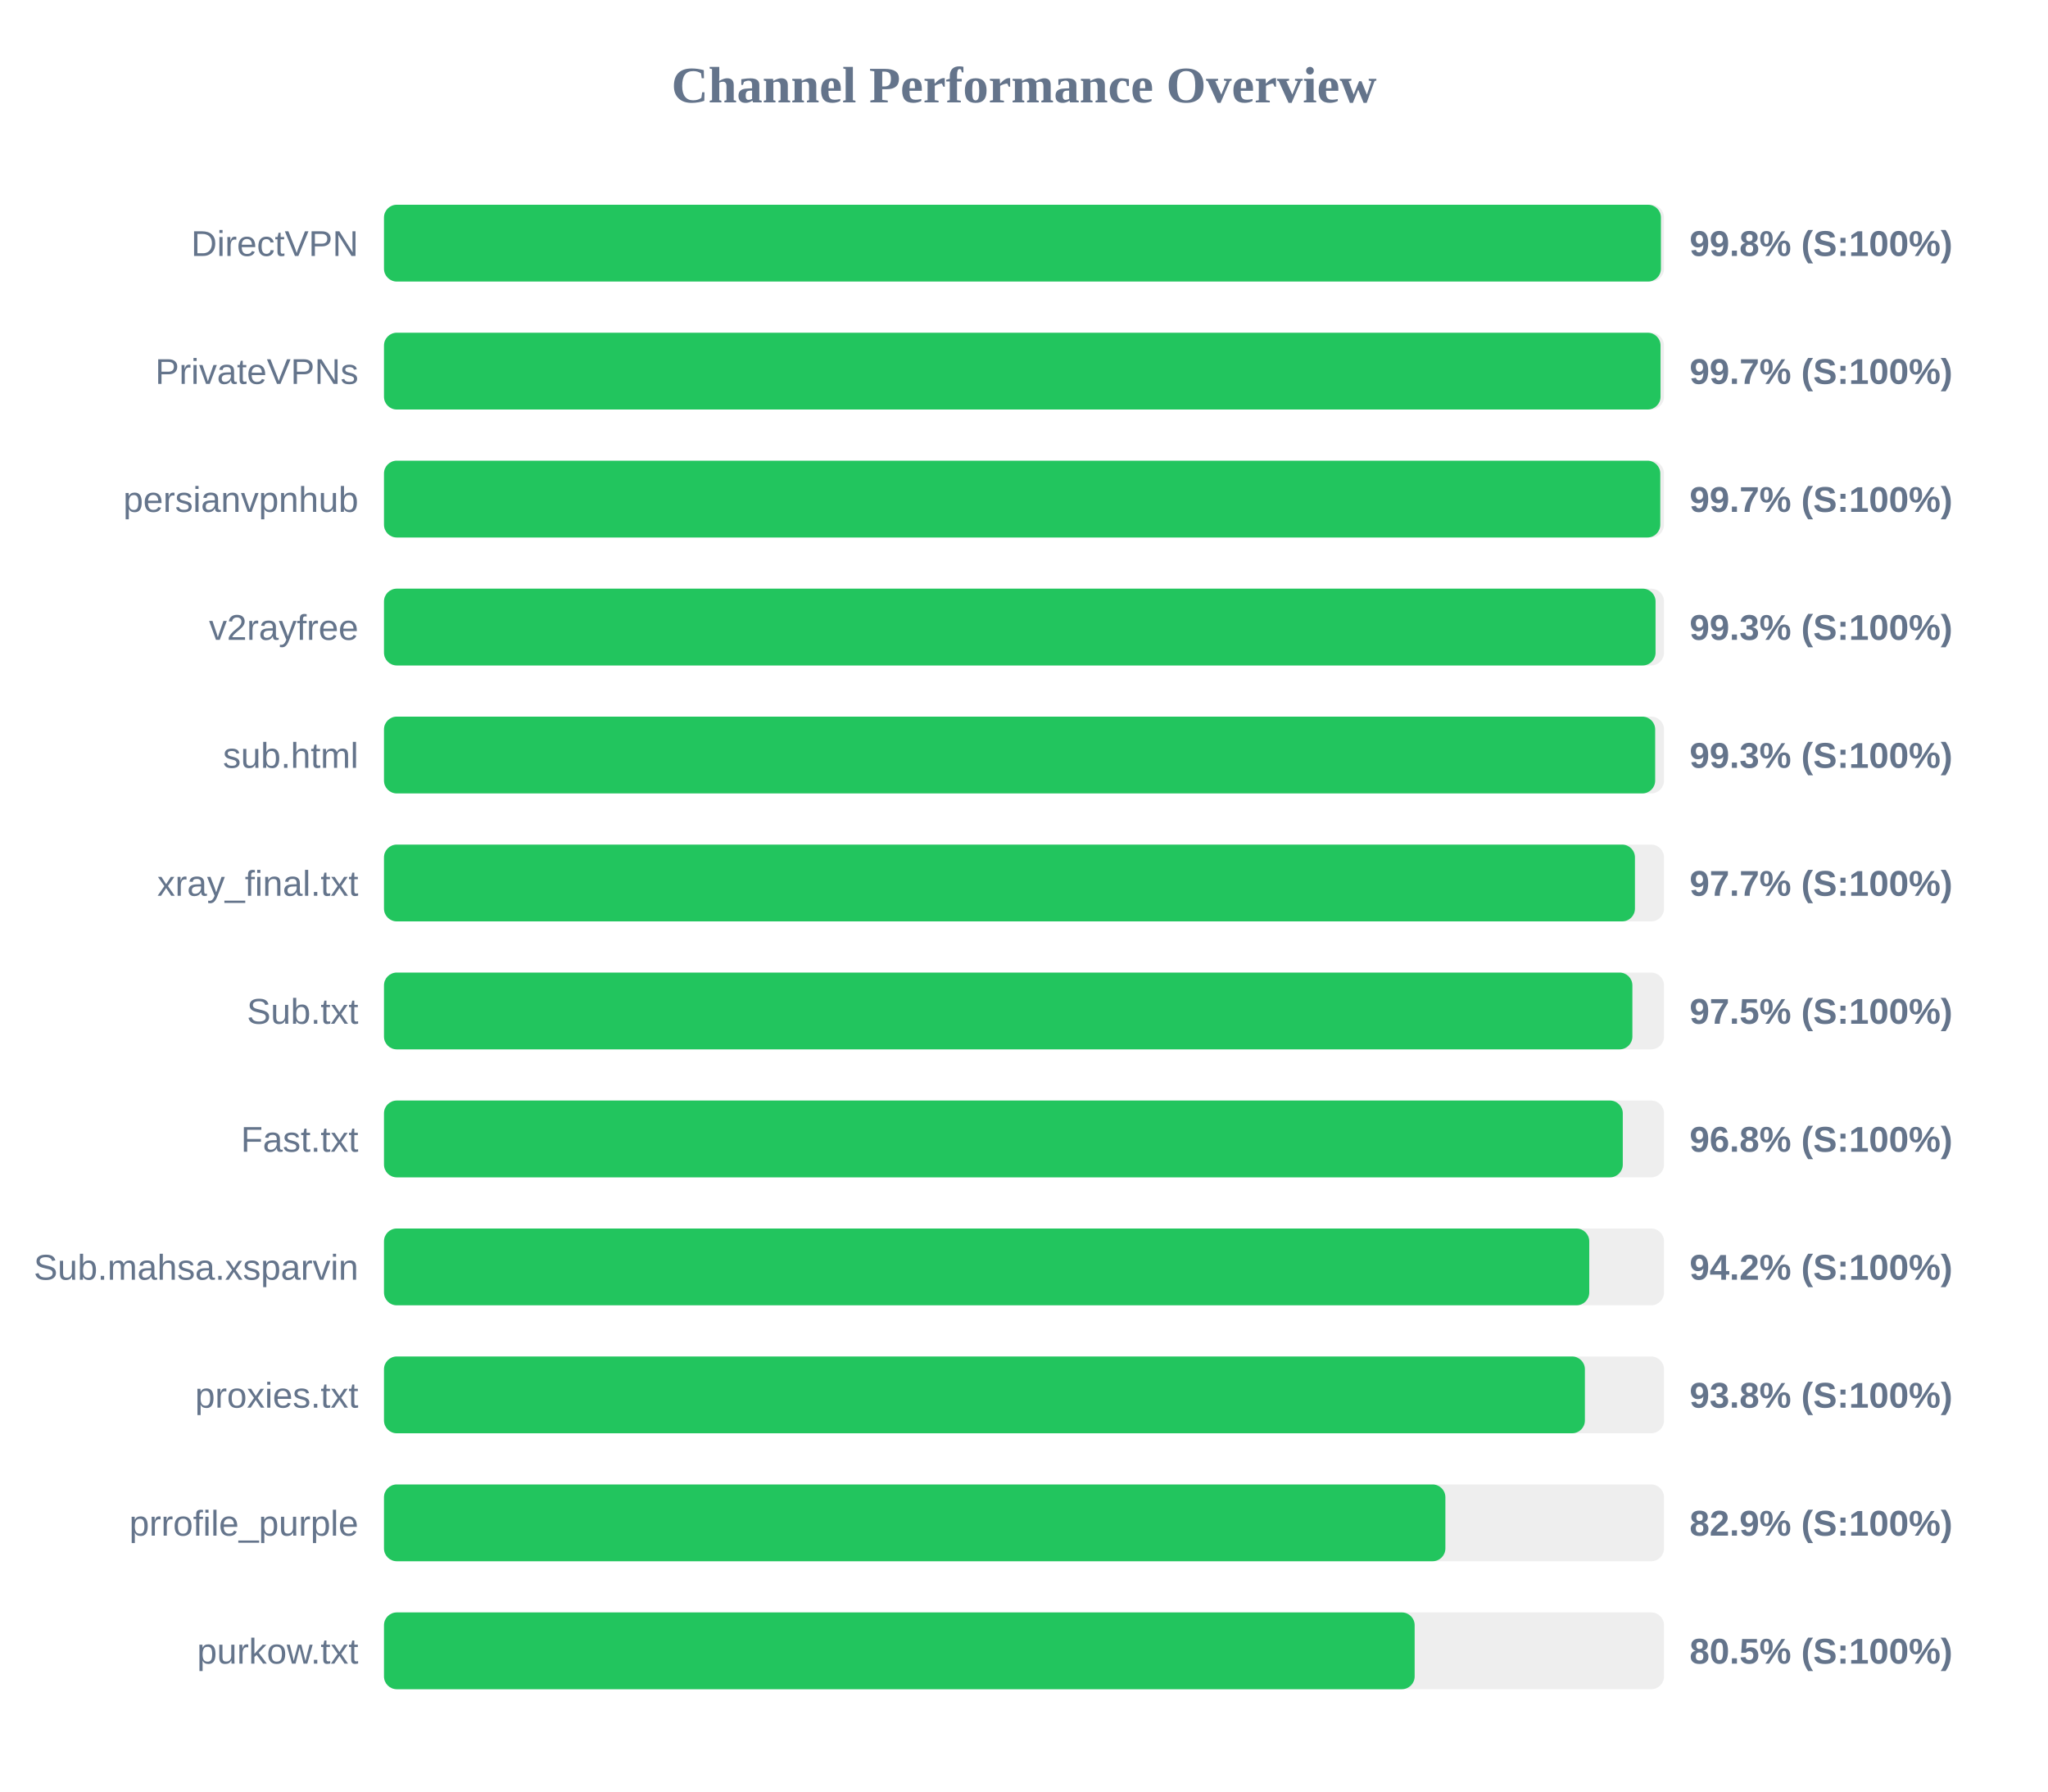
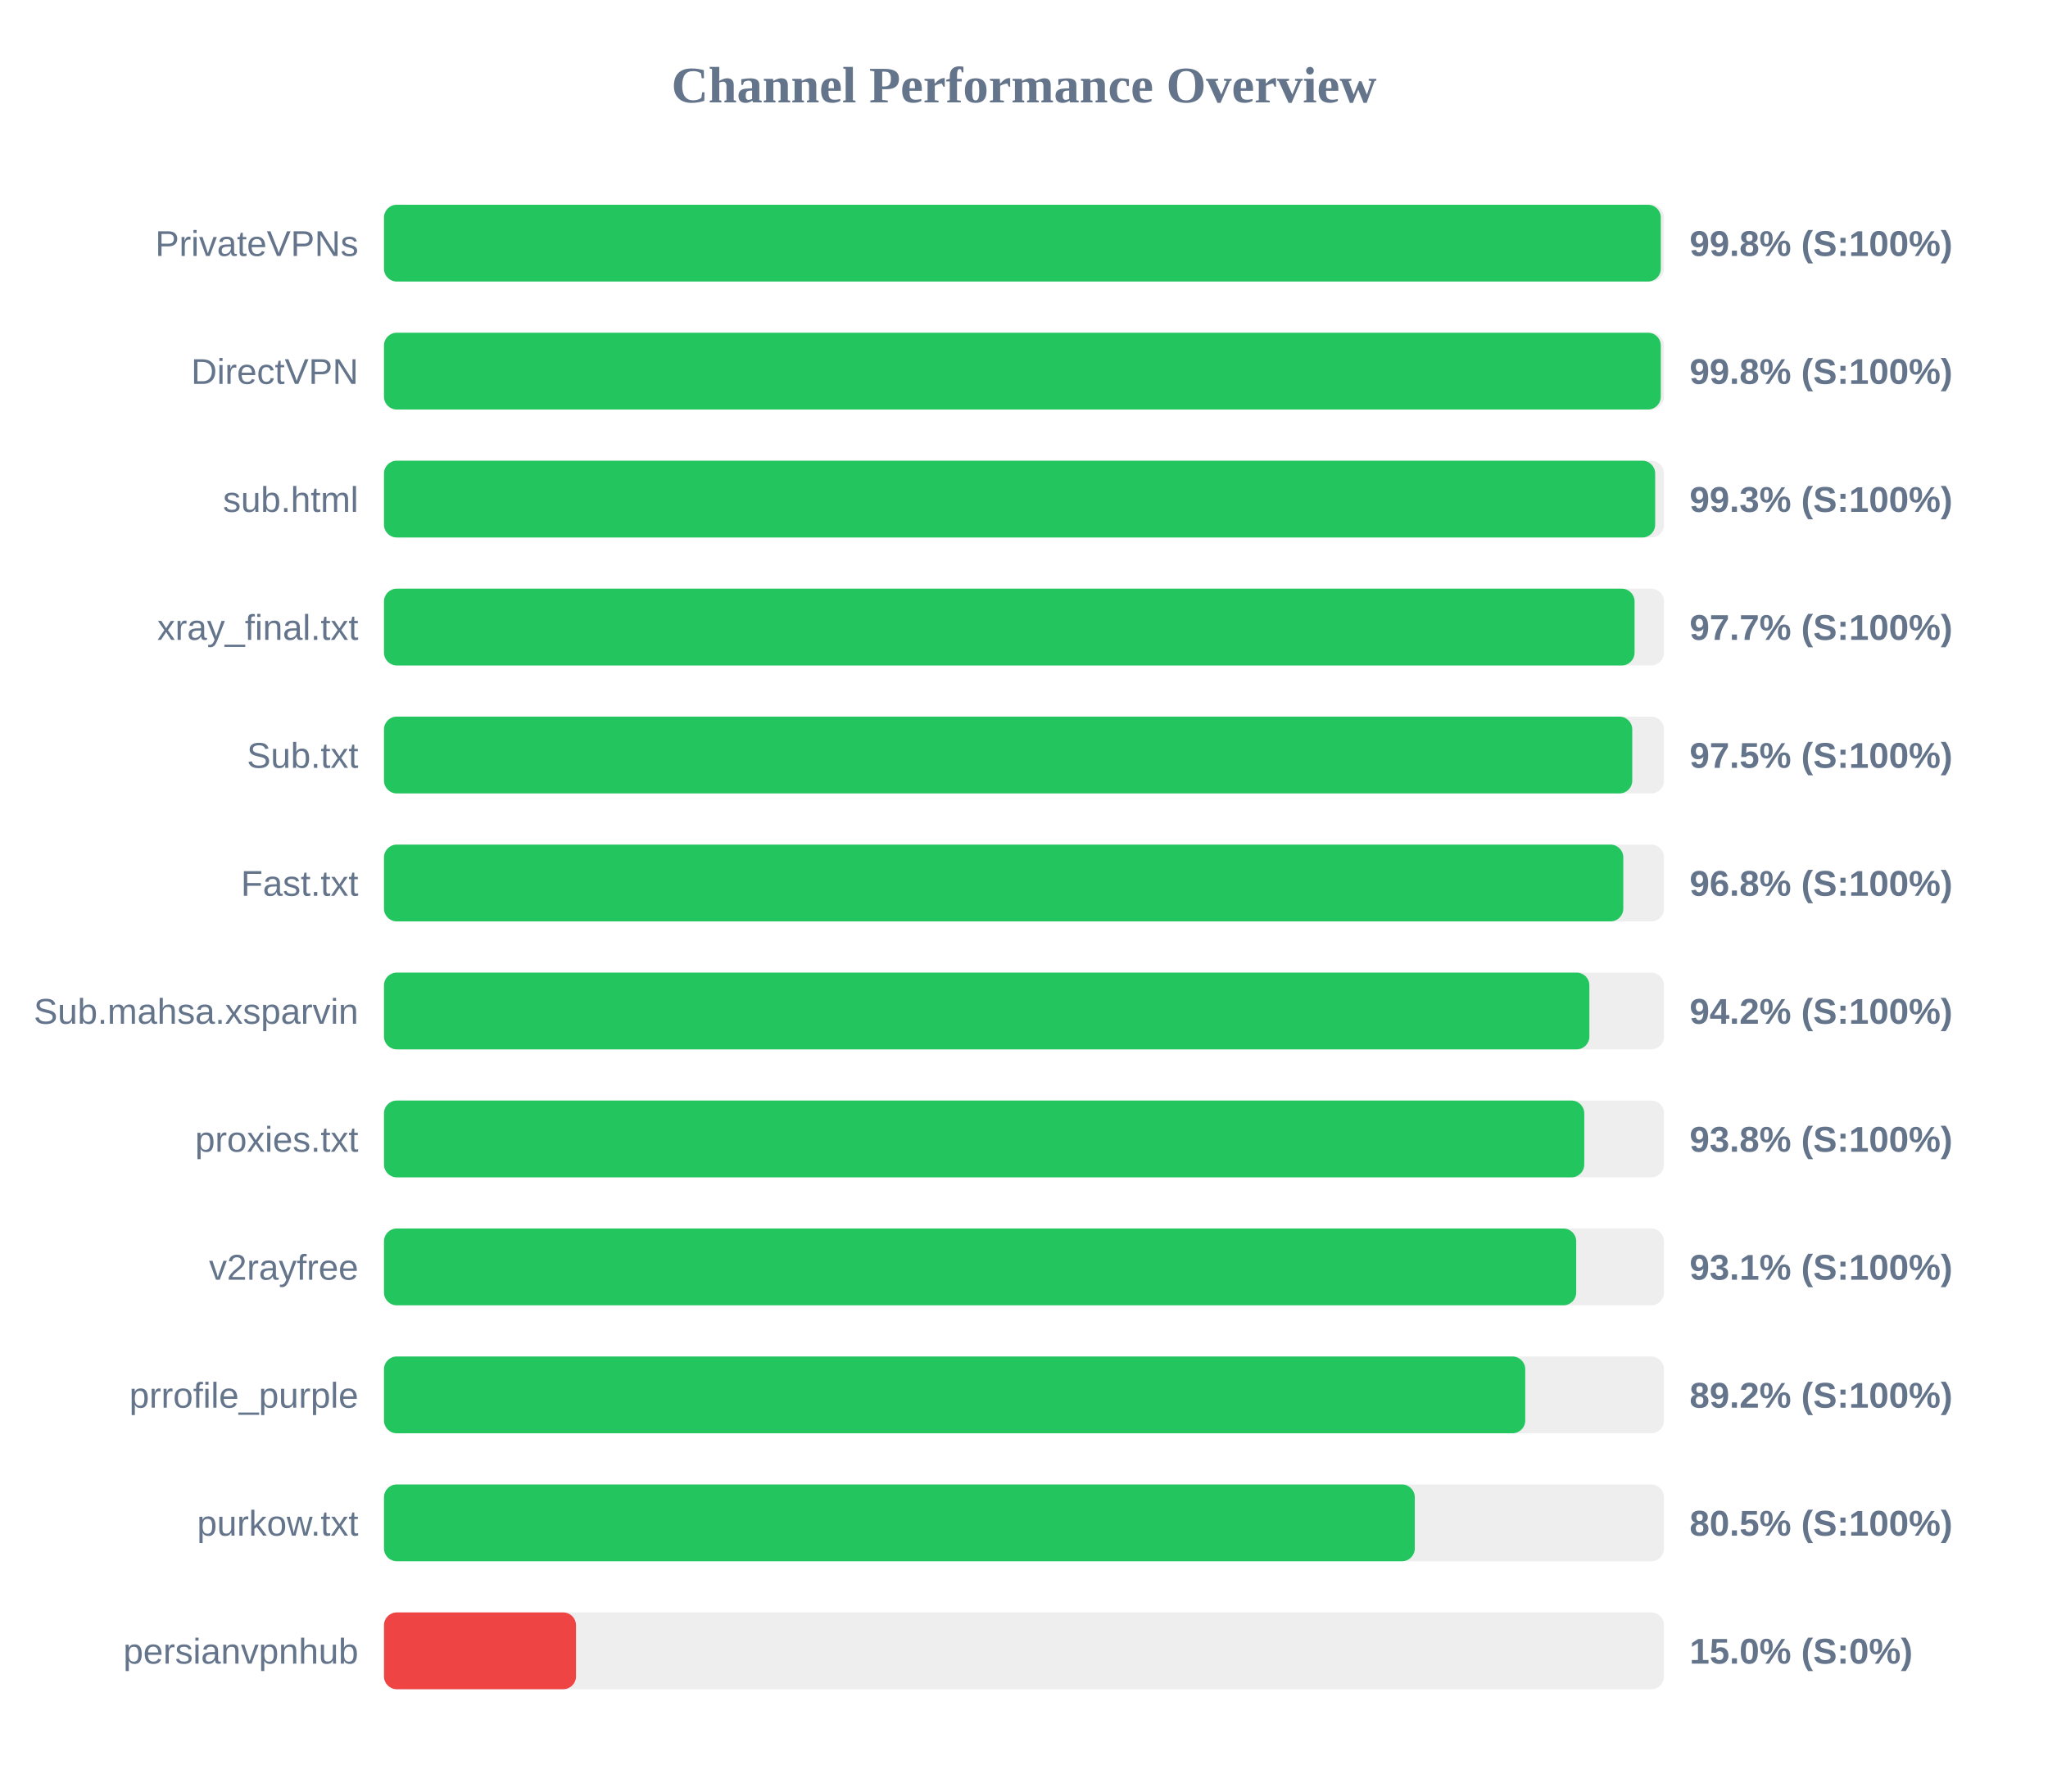
<svg xmlns="http://www.w3.org/2000/svg" width="800" height="700" version="1.1">
  <style>
        .row { font: 14px Arial; fill: #64748b; }
        .score { font: bold 14px Arial; fill: #64748b; }
    </style>
  <text x="400" y="40" text-anchor="middle" font-size="20px" font-weight="bold" fill="#64748b">Channel Performance Overview</text>
  <rect x="150" y="80" width="500" height="30" fill="#eee" rx="5" />
-   <rect x="150" y="80" width="498.8" height="30" fill="#22c55e" rx="5" />
-   <text x="140" y="100" text-anchor="end" class="row">DirectVPN</text>
+   <rect x="150" y="80" width="498.75" height="30" fill="#22c55e" rx="5" />
+   <text x="140" y="100" text-anchor="end" class="row">PrivateVPNs</text>
  <text x="660" y="100" text-anchor="start" class="score">99.8% (S:100%)</text>
  <rect x="150" y="130" width="500" height="30" fill="#eee" rx="5" />
-   <rect x="150" y="130" width="498.65" height="30" fill="#22c55e" rx="5" />
-   <text x="140" y="150" text-anchor="end" class="row">PrivateVPNs</text>
-   <text x="660" y="150" text-anchor="start" class="score">99.7% (S:100%)</text>
+   <rect x="150" y="130" width="498.75" height="30" fill="#22c55e" rx="5" />
+   <text x="140" y="150" text-anchor="end" class="row">DirectVPN</text>
+   <text x="660" y="150" text-anchor="start" class="score">99.8% (S:100%)</text>
  <rect x="150" y="180" width="500" height="30" fill="#eee" rx="5" />
-   <rect x="150" y="180" width="498.55" height="30" fill="#22c55e" rx="5" />
-   <text x="140" y="200" text-anchor="end" class="row">persianvpnhub</text>
-   <text x="660" y="200" text-anchor="start" class="score">99.7% (S:100%)</text>
+   <rect x="150" y="180" width="496.55" height="30" fill="#22c55e" rx="5" />
+   <text x="140" y="200" text-anchor="end" class="row">sub.html</text>
+   <text x="660" y="200" text-anchor="start" class="score">99.3% (S:100%)</text>
  <rect x="150" y="230" width="500" height="30" fill="#eee" rx="5" />
-   <rect x="150" y="230" width="496.7" height="30" fill="#22c55e" rx="5" />
-   <text x="140" y="250" text-anchor="end" class="row">v2rayfree</text>
-   <text x="660" y="250" text-anchor="start" class="score">99.3% (S:100%)</text>
+   <rect x="150" y="230" width="488.5" height="30" fill="#22c55e" rx="5" />
+   <text x="140" y="250" text-anchor="end" class="row">xray_final.txt</text>
+   <text x="660" y="250" text-anchor="start" class="score">97.7% (S:100%)</text>
  <rect x="150" y="280" width="500" height="30" fill="#eee" rx="5" />
-   <rect x="150" y="280" width="496.55" height="30" fill="#22c55e" rx="5" />
-   <text x="140" y="300" text-anchor="end" class="row">sub.html</text>
-   <text x="660" y="300" text-anchor="start" class="score">99.3% (S:100%)</text>
+   <rect x="150" y="280" width="487.6" height="30" fill="#22c55e" rx="5" />
+   <text x="140" y="300" text-anchor="end" class="row">Sub.txt</text>
+   <text x="660" y="300" text-anchor="start" class="score">97.5% (S:100%)</text>
  <rect x="150" y="330" width="500" height="30" fill="#eee" rx="5" />
-   <rect x="150" y="330" width="488.65" height="30" fill="#22c55e" rx="5" />
-   <text x="140" y="350" text-anchor="end" class="row">xray_final.txt</text>
-   <text x="660" y="350" text-anchor="start" class="score">97.7% (S:100%)</text>
+   <rect x="150" y="330" width="484.1" height="30" fill="#22c55e" rx="5" />
+   <text x="140" y="350" text-anchor="end" class="row">Fast.txt</text>
+   <text x="660" y="350" text-anchor="start" class="score">96.8% (S:100%)</text>
  <rect x="150" y="380" width="500" height="30" fill="#eee" rx="5" />
-   <rect x="150" y="380" width="487.65" height="30" fill="#22c55e" rx="5" />
-   <text x="140" y="400" text-anchor="end" class="row">Sub.txt</text>
-   <text x="660" y="400" text-anchor="start" class="score">97.5% (S:100%)</text>
+   <rect x="150" y="380" width="470.85" height="30" fill="#22c55e" rx="5" />
+   <text x="140" y="400" text-anchor="end" class="row">Sub.mahsa.xsparvin</text>
+   <text x="660" y="400" text-anchor="start" class="score">94.2% (S:100%)</text>
  <rect x="150" y="430" width="500" height="30" fill="#eee" rx="5" />
-   <rect x="150" y="430" width="483.9" height="30" fill="#22c55e" rx="5" />
-   <text x="140" y="450" text-anchor="end" class="row">Fast.txt</text>
-   <text x="660" y="450" text-anchor="start" class="score">96.8% (S:100%)</text>
+   <rect x="150" y="430" width="468.85" height="30" fill="#22c55e" rx="5" />
+   <text x="140" y="450" text-anchor="end" class="row">proxies.txt</text>
+   <text x="660" y="450" text-anchor="start" class="score">93.8% (S:100%)</text>
  <rect x="150" y="480" width="500" height="30" fill="#eee" rx="5" />
-   <rect x="150" y="480" width="470.8" height="30" fill="#22c55e" rx="5" />
-   <text x="140" y="500" text-anchor="end" class="row">Sub.mahsa.xsparvin</text>
-   <text x="660" y="500" text-anchor="start" class="score">94.2% (S:100%)</text>
+   <rect x="150" y="480" width="465.7" height="30" fill="#22c55e" rx="5" />
+   <text x="140" y="500" text-anchor="end" class="row">v2rayfree</text>
+   <text x="660" y="500" text-anchor="start" class="score">93.1% (S:100%)</text>
  <rect x="150" y="530" width="500" height="30" fill="#eee" rx="5" />
-   <rect x="150" y="530" width="469.1" height="30" fill="#22c55e" rx="5" />
-   <text x="140" y="550" text-anchor="end" class="row">proxies.txt</text>
-   <text x="660" y="550" text-anchor="start" class="score">93.8% (S:100%)</text>
+   <rect x="150" y="530" width="445.8" height="30" fill="#22c55e" rx="5" />
+   <text x="140" y="550" text-anchor="end" class="row">prrofile_purple</text>
+   <text x="660" y="550" text-anchor="start" class="score">89.2% (S:100%)</text>
  <rect x="150" y="580" width="500" height="30" fill="#eee" rx="5" />
-   <rect x="150" y="580" width="414.6" height="30" fill="#22c55e" rx="5" />
-   <text x="140" y="600" text-anchor="end" class="row">prrofile_purple</text>
-   <text x="660" y="600" text-anchor="start" class="score">82.9% (S:100%)</text>
+   <rect x="150" y="580" width="402.65" height="30" fill="#22c55e" rx="5" />
+   <text x="140" y="600" text-anchor="end" class="row">purkow.txt</text>
+   <text x="660" y="600" text-anchor="start" class="score">80.5% (S:100%)</text>
  <rect x="150" y="630" width="500" height="30" fill="#eee" rx="5" />
-   <rect x="150" y="630" width="402.6" height="30" fill="#22c55e" rx="5" />
-   <text x="140" y="650" text-anchor="end" class="row">purkow.txt</text>
-   <text x="660" y="650" text-anchor="start" class="score">80.5% (S:100%)</text>
+   <rect x="150" y="630" width="75.0" height="30" fill="#ef4444" rx="5" />
+   <text x="140" y="650" text-anchor="end" class="row">persianvpnhub</text>
+   <text x="660" y="650" text-anchor="start" class="score">15.0% (S:0%)</text>
</svg>
